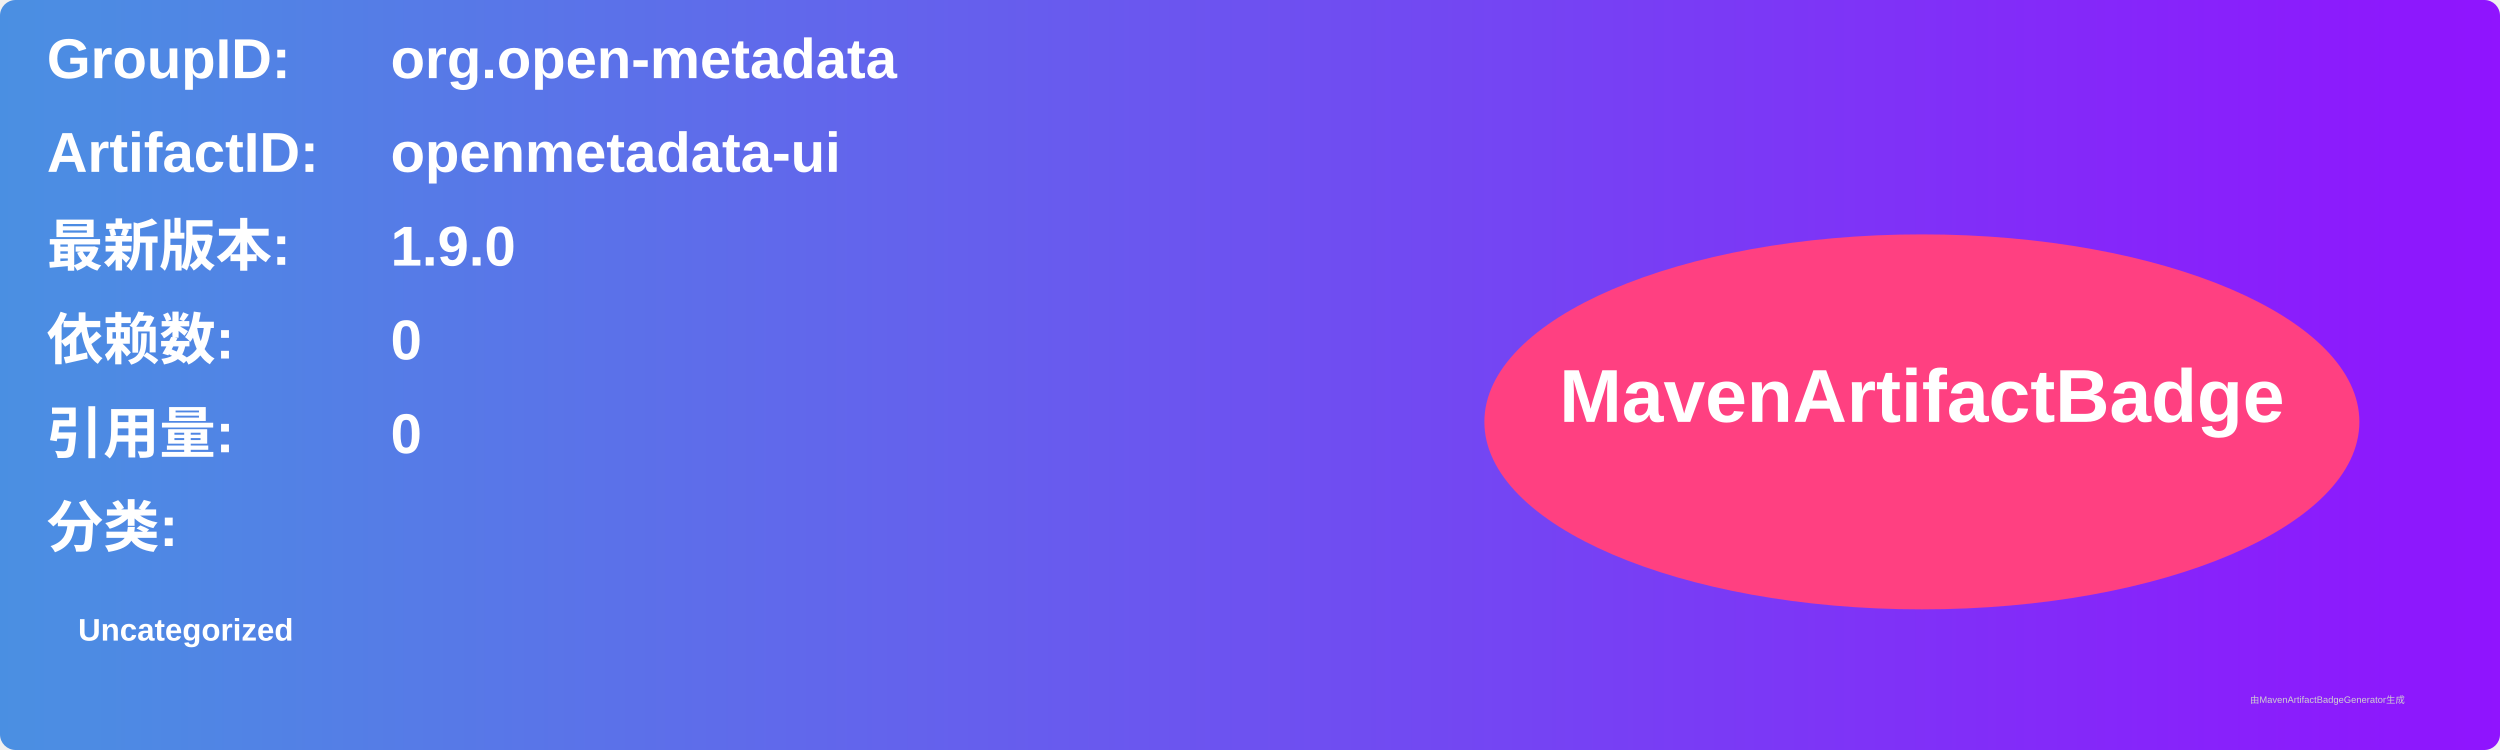
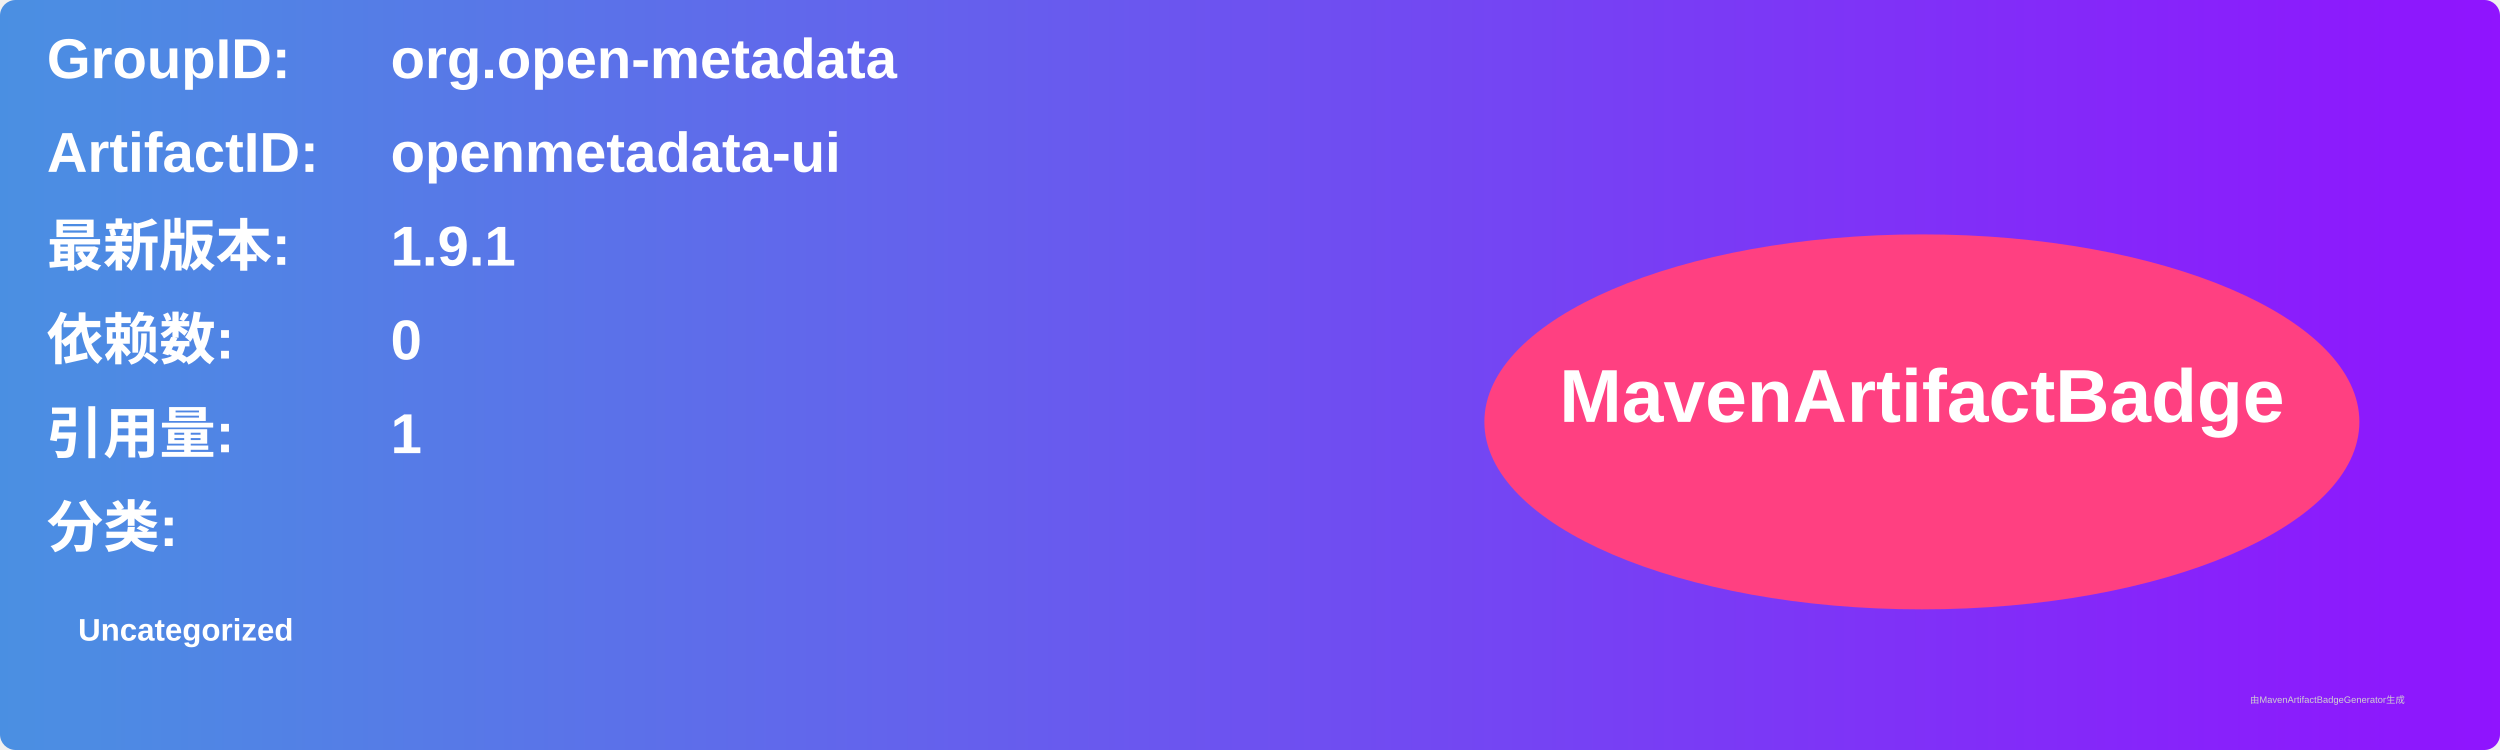
<svg xmlns="http://www.w3.org/2000/svg" width="800" height="240" viewBox="0 0 800 240">
  <linearGradient id="grad" x1="0%" y1="0%" x2="100%" y2="0%">
    <stop offset="0%" stop-color="#4a90e2" />
    <stop offset="100%" stop-color="#9013fe" />
  </linearGradient>
  <rect width="100%" height="100%" rx="5" ry="5" fill="url(#grad)" />
  <g transform="translate(15, 15)">
    <text x="0" y="10" font-family="Arial" font-size="18" fill="white" font-weight="bold" width="260">GroupID:</text>
    <text x="110" y="10" font-family="Arial" font-size="18" fill="white" font-weight="bold" width="460">org.open-metadata</text>
    <text x="0" y="40" font-family="Arial" font-size="18" fill="white" font-weight="bold" width="260">ArtifactID:</text>
    <text x="110" y="40" font-family="Arial" font-size="18" fill="white" font-weight="bold" width="460">openmetadata-ui</text>
    <text x="0" y="70" font-family="Arial" font-size="18" fill="white" font-weight="bold">最新版本:</text>
    <text x="110" y="70" font-family="Arial" font-size="18" fill="white" font-weight="bold">
-       <tspan font-weight="bold">1.9.0</tspan>
+       <tspan font-weight="bold">1.9.1</tspan>
    </text>
    <text x="0" y="100" font-family="Arial" font-size="18" fill="white" font-weight="bold">依赖数: </text>
    <text x="110" y="100" font-family="Arial" font-size="18" fill="white">
      <tspan font-weight="bold">0</tspan>
    </text>
    <text x="0" y="130" font-family="Arial" font-size="18" fill="white" font-weight="bold">引用量: </text>
    <text x="110" y="130" font-family="Arial" font-size="18" fill="white">
-       <tspan font-weight="bold">0</tspan>
+       <tspan font-weight="bold">1</tspan>
    </text>
    <text x="0" y="160" font-family="Arial" font-size="18" fill="white" font-weight="bold">分类:</text>
    <text x="10" y="190" font-family="Arial" font-size="10" fill="white">
      <tspan font-weight="bold">Uncategorized</tspan>
    </text>
    <ellipse cx="600" cy="120" rx="140" ry="60" fill="#ff4081" />
    <text x="600" y="120" text-anchor="middle" font-family="Arial" font-size="24" fill="white" font-weight="bold">MavenArtifactBadge</text>
  </g>
  <text x="720" y="225" font-family="Arial" font-size="3" fill="#d0d0d0">由MavenArtifactBadgeGenerator生成</text>
</svg>
